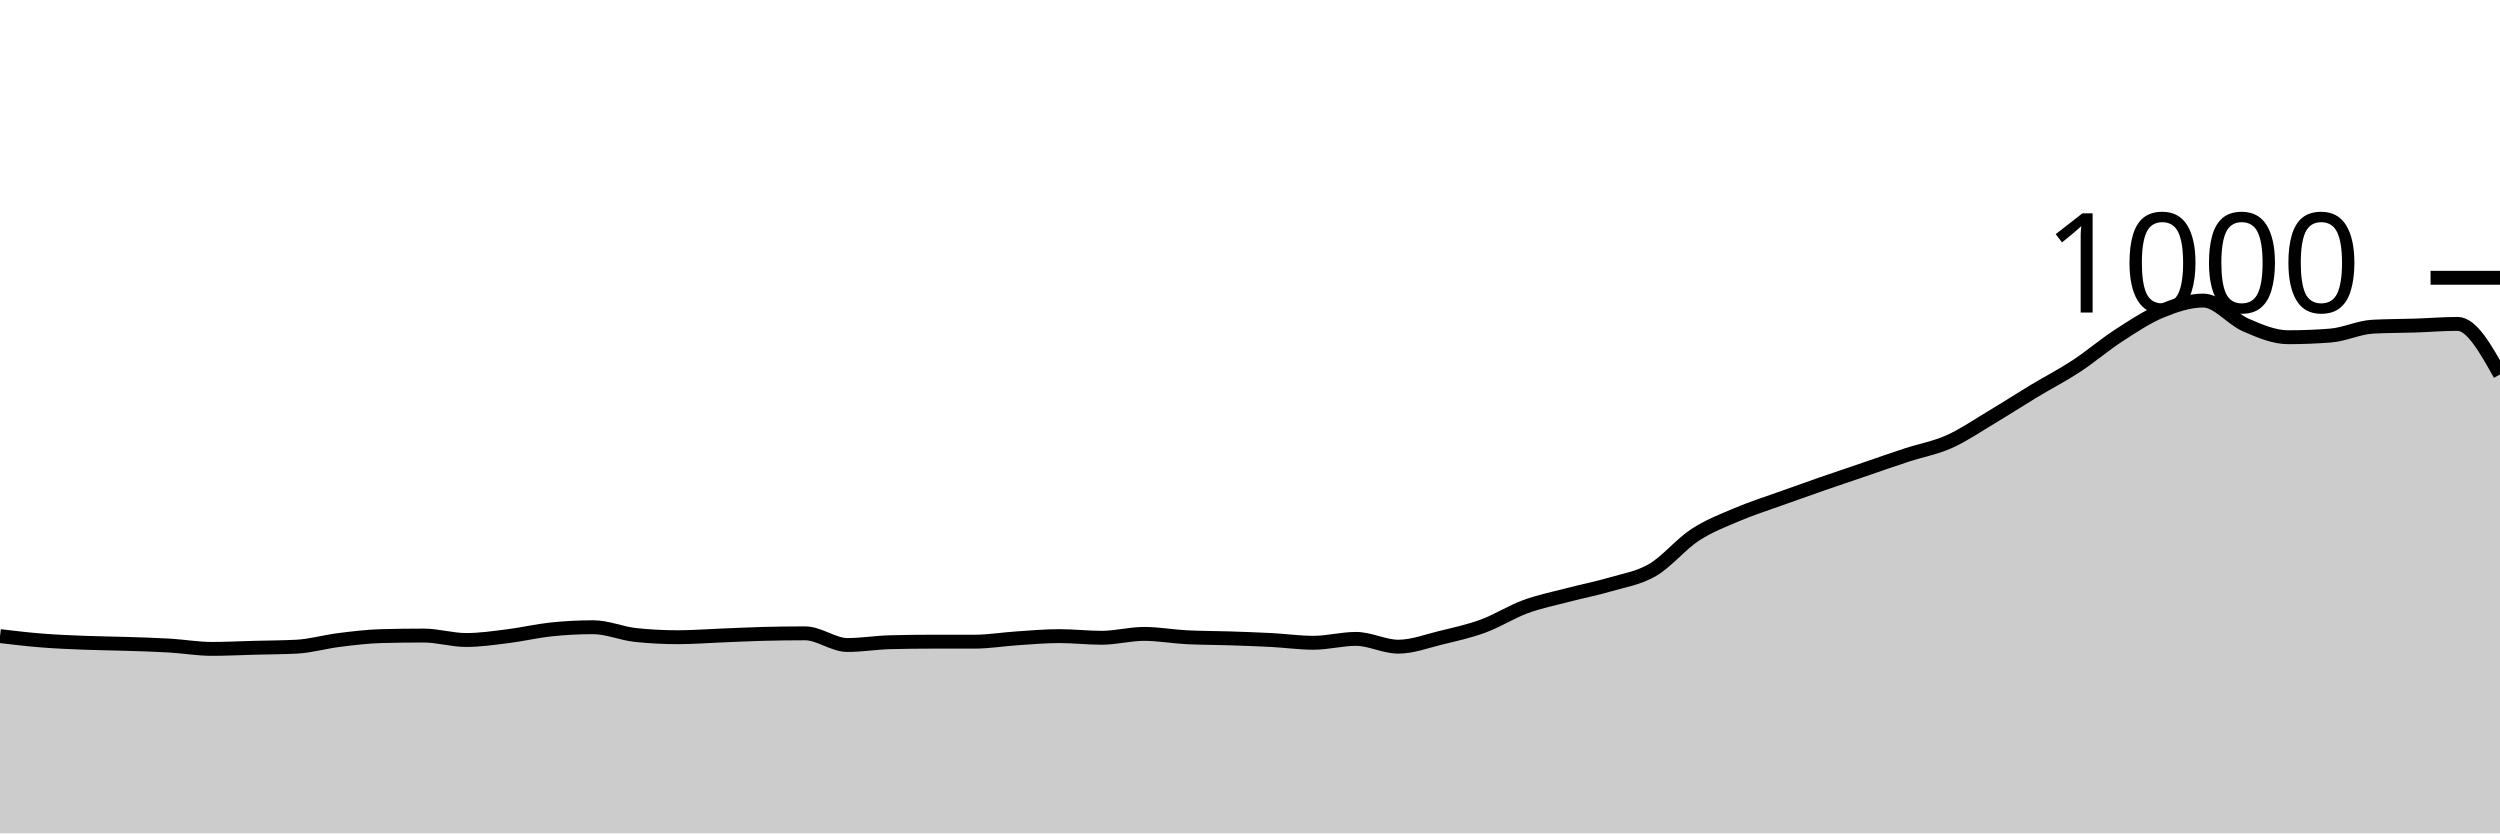
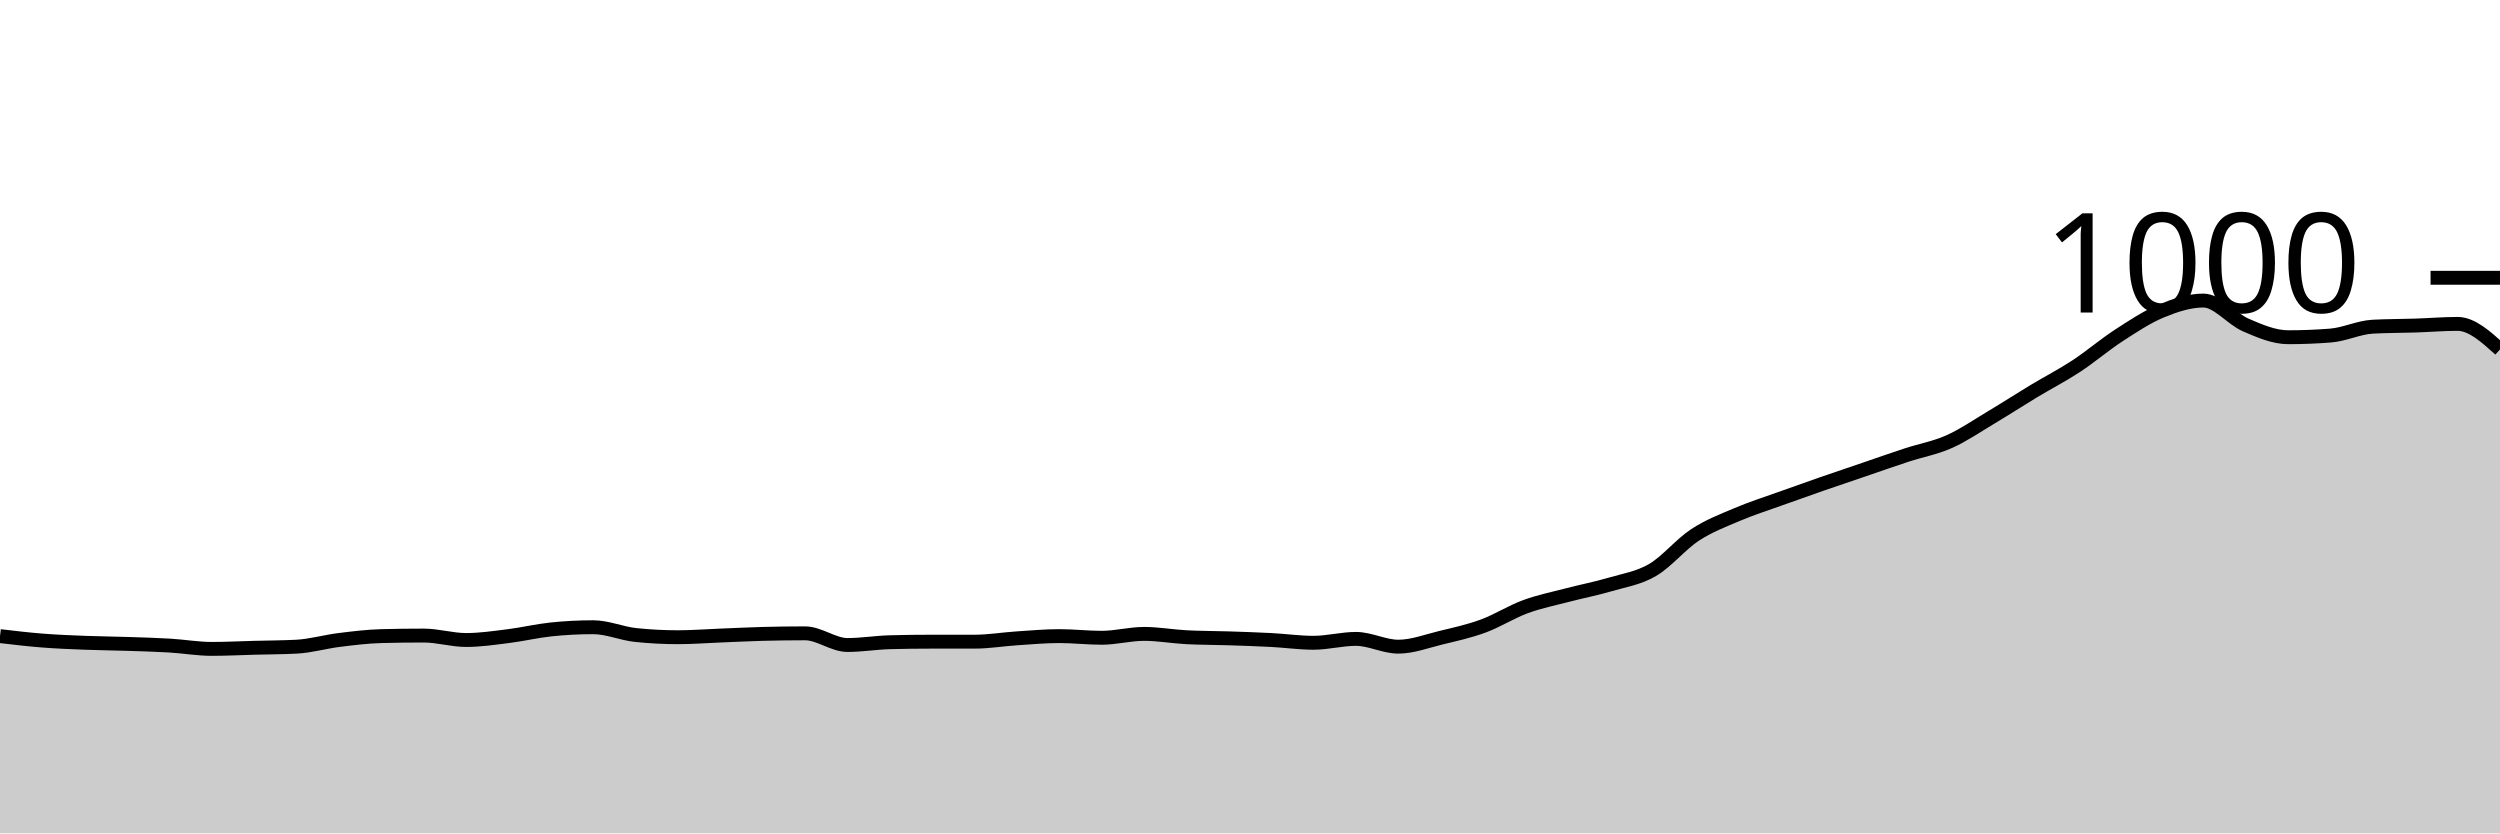
<svg xmlns="http://www.w3.org/2000/svg" viewBox="0 0 180 60">
  <g transform="translate(0,20)">
-     <path class="area" fill="rgba(0, 0, 0, 0.2)" d="M0,25.8C1.017,25.92,2.034,26.04,3.051,26.12C4.068,26.2,5.085,26.24,6.102,26.28C7.119,26.32,8.136,26.327,9.153,26.36C10.169,26.393,11.186,26.42,12.203,26.48C13.22,26.54,14.237,26.72,15.254,26.72C16.271,26.72,17.288,26.667,18.305,26.64C19.322,26.613,20.339,26.613,21.356,26.56C22.373,26.507,23.39,26.207,24.407,26.08C25.424,25.953,26.441,25.827,27.458,25.8C28.475,25.773,29.492,25.76,30.508,25.76C31.525,25.76,32.542,26.08,33.559,26.08C34.576,26.08,35.593,25.927,36.61,25.8C37.627,25.673,38.644,25.427,39.661,25.32C40.678,25.213,41.695,25.16,42.712,25.16C43.729,25.16,44.746,25.613,45.763,25.72C46.78,25.827,47.797,25.88,48.814,25.88C49.831,25.88,50.847,25.8,51.864,25.76C52.881,25.72,53.898,25.667,54.915,25.64C55.932,25.613,56.949,25.6,57.966,25.6C58.983,25.6,60,26.44,61.017,26.44C62.034,26.44,63.051,26.267,64.068,26.24C65.085,26.213,66.102,26.2,67.119,26.2C68.136,26.2,69.153,26.2,70.169,26.2C71.186,26.2,72.203,26.027,73.22,25.96C74.237,25.893,75.254,25.8,76.271,25.8C77.288,25.8,78.305,25.92,79.322,25.92C80.339,25.92,81.356,25.64,82.373,25.64C83.39,25.64,84.407,25.827,85.424,25.88C86.441,25.933,87.458,25.927,88.475,25.96C89.492,25.993,90.508,26.027,91.525,26.08C92.542,26.133,93.559,26.28,94.576,26.28C95.593,26.28,96.61,26,97.627,26C98.644,26,99.661,26.56,100.678,26.56C101.695,26.56,102.712,26.167,103.729,25.92C104.746,25.673,105.763,25.453,106.78,25.08C107.797,24.707,108.814,24.053,109.831,23.68C110.847,23.307,111.864,23.107,112.881,22.84C113.898,22.573,114.915,22.38,115.932,22.08C116.949,21.78,117.966,21.633,118.983,21.04C120,20.447,121.017,19.187,122.034,18.52C123.051,17.853,124.068,17.473,125.085,17.04C126.102,16.607,127.119,16.287,128.136,15.92C129.153,15.553,130.169,15.193,131.186,14.84C132.203,14.487,133.22,14.147,134.237,13.8C135.254,13.453,136.271,13.093,137.288,12.76C138.305,12.427,139.322,12.253,140.339,11.8C141.356,11.347,142.373,10.647,143.39,10.04C144.407,9.433,145.424,8.773,146.441,8.16C147.458,7.547,148.475,7.027,149.492,6.36C150.508,5.693,151.525,4.82,152.542,4.16C153.559,3.5,154.576,2.82,155.593,2.4C156.61,1.98,157.627,1.64,158.644,1.64C159.661,1.64,160.678,2.96,161.695,3.4C162.712,3.84,163.729,4.28,164.746,4.28C165.763,4.28,166.78,4.24,167.797,4.16C168.814,4.08,169.831,3.573,170.847,3.52C171.864,3.467,172.881,3.473,173.898,3.44C174.915,3.407,175.932,3.32,176.949,3.32C177.966,3.32,178.983,5.14,180,6.96L180,40C178.983,40,177.966,40,176.949,40C175.932,40,174.915,40,173.898,40C172.881,40,171.864,40,170.847,40C169.831,40,168.814,40,167.797,40C166.78,40,165.763,40,164.746,40C163.729,40,162.712,40,161.695,40C160.678,40,159.661,40,158.644,40C157.627,40,156.61,40,155.593,40C154.576,40,153.559,40,152.542,40C151.525,40,150.508,40,149.492,40C148.475,40,147.458,40,146.441,40C145.424,40,144.407,40,143.39,40C142.373,40,141.356,40,140.339,40C139.322,40,138.305,40,137.288,40C136.271,40,135.254,40,134.237,40C133.22,40,132.203,40,131.186,40C130.169,40,129.153,40,128.136,40C127.119,40,126.102,40,125.085,40C124.068,40,123.051,40,122.034,40C121.017,40,120,40,118.983,40C117.966,40,116.949,40,115.932,40C114.915,40,113.898,40,112.881,40C111.864,40,110.847,40,109.831,40C108.814,40,107.797,40,106.78,40C105.763,40,104.746,40,103.729,40C102.712,40,101.695,40,100.678,40C99.661,40,98.644,40,97.627,40C96.61,40,95.593,40,94.576,40C93.559,40,92.542,40,91.525,40C90.508,40,89.492,40,88.475,40C87.458,40,86.441,40,85.424,40C84.407,40,83.39,40,82.373,40C81.356,40,80.339,40,79.322,40C78.305,40,77.288,40,76.271,40C75.254,40,74.237,40,73.22,40C72.203,40,71.186,40,70.169,40C69.153,40,68.136,40,67.119,40C66.102,40,65.085,40,64.068,40C63.051,40,62.034,40,61.017,40C60,40,58.983,40,57.966,40C56.949,40,55.932,40,54.915,40C53.898,40,52.881,40,51.864,40C50.847,40,49.831,40,48.814,40C47.797,40,46.78,40,45.763,40C44.746,40,43.729,40,42.712,40C41.695,40,40.678,40,39.661,40C38.644,40,37.627,40,36.61,40C35.593,40,34.576,40,33.559,40C32.542,40,31.525,40,30.508,40C29.492,40,28.475,40,27.458,40C26.441,40,25.424,40,24.407,40C23.39,40,22.373,40,21.356,40C20.339,40,19.322,40,18.305,40C17.288,40,16.271,40,15.254,40C14.237,40,13.22,40,12.203,40C11.186,40,10.169,40,9.153,40C8.136,40,7.119,40,6.102,40C5.085,40,4.068,40,3.051,40C2.034,40,1.017,40,0,40Z" />
-     <path class="line" stroke="black" fill="none" d="M0,25.8C1.017,25.92,2.034,26.04,3.051,26.12C4.068,26.2,5.085,26.24,6.102,26.28C7.119,26.32,8.136,26.327,9.153,26.36C10.169,26.393,11.186,26.42,12.203,26.48C13.22,26.54,14.237,26.72,15.254,26.72C16.271,26.72,17.288,26.667,18.305,26.64C19.322,26.613,20.339,26.613,21.356,26.56C22.373,26.507,23.39,26.207,24.407,26.08C25.424,25.953,26.441,25.827,27.458,25.8C28.475,25.773,29.492,25.76,30.508,25.76C31.525,25.76,32.542,26.08,33.559,26.08C34.576,26.08,35.593,25.927,36.61,25.8C37.627,25.673,38.644,25.427,39.661,25.32C40.678,25.213,41.695,25.16,42.712,25.16C43.729,25.16,44.746,25.613,45.763,25.72C46.78,25.827,47.797,25.88,48.814,25.88C49.831,25.88,50.847,25.8,51.864,25.76C52.881,25.72,53.898,25.667,54.915,25.64C55.932,25.613,56.949,25.6,57.966,25.6C58.983,25.6,60,26.44,61.017,26.44C62.034,26.44,63.051,26.267,64.068,26.24C65.085,26.213,66.102,26.2,67.119,26.2C68.136,26.2,69.153,26.2,70.169,26.2C71.186,26.2,72.203,26.027,73.22,25.96C74.237,25.893,75.254,25.8,76.271,25.8C77.288,25.8,78.305,25.92,79.322,25.92C80.339,25.92,81.356,25.64,82.373,25.64C83.39,25.64,84.407,25.827,85.424,25.88C86.441,25.933,87.458,25.927,88.475,25.96C89.492,25.993,90.508,26.027,91.525,26.08C92.542,26.133,93.559,26.28,94.576,26.28C95.593,26.28,96.61,26,97.627,26C98.644,26,99.661,26.56,100.678,26.56C101.695,26.56,102.712,26.167,103.729,25.92C104.746,25.673,105.763,25.453,106.78,25.08C107.797,24.707,108.814,24.053,109.831,23.68C110.847,23.307,111.864,23.107,112.881,22.84C113.898,22.573,114.915,22.38,115.932,22.08C116.949,21.78,117.966,21.633,118.983,21.04C120,20.447,121.017,19.187,122.034,18.52C123.051,17.853,124.068,17.473,125.085,17.04C126.102,16.607,127.119,16.287,128.136,15.92C129.153,15.553,130.169,15.193,131.186,14.84C132.203,14.487,133.22,14.147,134.237,13.8C135.254,13.453,136.271,13.093,137.288,12.76C138.305,12.427,139.322,12.253,140.339,11.8C141.356,11.347,142.373,10.647,143.39,10.04C144.407,9.433,145.424,8.773,146.441,8.16C147.458,7.547,148.475,7.027,149.492,6.36C150.508,5.693,151.525,4.82,152.542,4.16C153.559,3.5,154.576,2.82,155.593,2.4C156.61,1.98,157.627,1.64,158.644,1.64C159.661,1.64,160.678,2.96,161.695,3.4C162.712,3.84,163.729,4.28,164.746,4.28C165.763,4.28,166.78,4.24,167.797,4.16C168.814,4.08,169.831,3.573,170.847,3.52C171.864,3.467,172.881,3.473,173.898,3.44C174.915,3.407,175.932,3.32,176.949,3.32C177.966,3.32,178.983,5.14,180,6.96" />
+     <path class="area" fill="rgba(0, 0, 0, 0.2)" d="M0,25.8C1.017,25.92,2.034,26.04,3.051,26.12C4.068,26.2,5.085,26.24,6.102,26.28C7.119,26.32,8.136,26.327,9.153,26.36C10.169,26.393,11.186,26.42,12.203,26.48C13.22,26.54,14.237,26.72,15.254,26.72C16.271,26.72,17.288,26.667,18.305,26.64C19.322,26.613,20.339,26.613,21.356,26.56C22.373,26.507,23.39,26.207,24.407,26.08C25.424,25.953,26.441,25.827,27.458,25.8C28.475,25.773,29.492,25.76,30.508,25.76C31.525,25.76,32.542,26.08,33.559,26.08C34.576,26.08,35.593,25.927,36.61,25.8C37.627,25.673,38.644,25.427,39.661,25.32C40.678,25.213,41.695,25.16,42.712,25.16C43.729,25.16,44.746,25.613,45.763,25.72C46.78,25.827,47.797,25.88,48.814,25.88C49.831,25.88,50.847,25.8,51.864,25.76C52.881,25.72,53.898,25.667,54.915,25.64C55.932,25.613,56.949,25.6,57.966,25.6C58.983,25.6,60,26.44,61.017,26.44C62.034,26.44,63.051,26.267,64.068,26.24C65.085,26.213,66.102,26.2,67.119,26.2C68.136,26.2,69.153,26.2,70.169,26.2C71.186,26.2,72.203,26.027,73.22,25.96C74.237,25.893,75.254,25.8,76.271,25.8C77.288,25.8,78.305,25.92,79.322,25.92C80.339,25.92,81.356,25.64,82.373,25.64C83.39,25.64,84.407,25.827,85.424,25.88C86.441,25.933,87.458,25.927,88.475,25.96C89.492,25.993,90.508,26.027,91.525,26.08C92.542,26.133,93.559,26.28,94.576,26.28C95.593,26.28,96.61,26,97.627,26C98.644,26,99.661,26.56,100.678,26.56C101.695,26.56,102.712,26.167,103.729,25.92C104.746,25.673,105.763,25.453,106.78,25.08C107.797,24.707,108.814,24.053,109.831,23.68C110.847,23.307,111.864,23.107,112.881,22.84C113.898,22.573,114.915,22.38,115.932,22.08C116.949,21.78,117.966,21.633,118.983,21.04C120,20.447,121.017,19.187,122.034,18.52C123.051,17.853,124.068,17.473,125.085,17.04C126.102,16.607,127.119,16.287,128.136,15.92C129.153,15.553,130.169,15.193,131.186,14.84C132.203,14.487,133.22,14.147,134.237,13.8C135.254,13.453,136.271,13.093,137.288,12.76C138.305,12.427,139.322,12.253,140.339,11.8C141.356,11.347,142.373,10.647,143.39,10.04C144.407,9.433,145.424,8.773,146.441,8.16C147.458,7.547,148.475,7.027,149.492,6.36C150.508,5.693,151.525,4.82,152.542,4.16C153.559,3.5,154.576,2.82,155.593,2.4C156.61,1.98,157.627,1.64,158.644,1.64C159.661,1.64,160.678,2.96,161.695,3.4C162.712,3.84,163.729,4.28,164.746,4.28C165.763,4.28,166.78,4.24,167.797,4.16C168.814,4.08,169.831,3.573,170.847,3.52C171.864,3.467,172.881,3.473,173.898,3.44C174.915,3.407,175.932,3.32,176.949,3.32C177.966,3.32,178.983,4.24,180,5.16L180,40C178.983,40,177.966,40,176.949,40C175.932,40,174.915,40,173.898,40C172.881,40,171.864,40,170.847,40C169.831,40,168.814,40,167.797,40C166.78,40,165.763,40,164.746,40C163.729,40,162.712,40,161.695,40C160.678,40,159.661,40,158.644,40C157.627,40,156.61,40,155.593,40C154.576,40,153.559,40,152.542,40C151.525,40,150.508,40,149.492,40C148.475,40,147.458,40,146.441,40C145.424,40,144.407,40,143.39,40C142.373,40,141.356,40,140.339,40C139.322,40,138.305,40,137.288,40C136.271,40,135.254,40,134.237,40C133.22,40,132.203,40,131.186,40C130.169,40,129.153,40,128.136,40C127.119,40,126.102,40,125.085,40C124.068,40,123.051,40,122.034,40C121.017,40,120,40,118.983,40C117.966,40,116.949,40,115.932,40C114.915,40,113.898,40,112.881,40C111.864,40,110.847,40,109.831,40C108.814,40,107.797,40,106.78,40C105.763,40,104.746,40,103.729,40C102.712,40,101.695,40,100.678,40C99.661,40,98.644,40,97.627,40C96.61,40,95.593,40,94.576,40C93.559,40,92.542,40,91.525,40C90.508,40,89.492,40,88.475,40C87.458,40,86.441,40,85.424,40C84.407,40,83.39,40,82.373,40C81.356,40,80.339,40,79.322,40C78.305,40,77.288,40,76.271,40C75.254,40,74.237,40,73.22,40C72.203,40,71.186,40,70.169,40C69.153,40,68.136,40,67.119,40C66.102,40,65.085,40,64.068,40C63.051,40,62.034,40,61.017,40C60,40,58.983,40,57.966,40C56.949,40,55.932,40,54.915,40C53.898,40,52.881,40,51.864,40C50.847,40,49.831,40,48.814,40C47.797,40,46.78,40,45.763,40C44.746,40,43.729,40,42.712,40C41.695,40,40.678,40,39.661,40C38.644,40,37.627,40,36.61,40C35.593,40,34.576,40,33.559,40C32.542,40,31.525,40,30.508,40C29.492,40,28.475,40,27.458,40C26.441,40,25.424,40,24.407,40C23.39,40,22.373,40,21.356,40C20.339,40,19.322,40,18.305,40C17.288,40,16.271,40,15.254,40C14.237,40,13.22,40,12.203,40C11.186,40,10.169,40,9.153,40C8.136,40,7.119,40,6.102,40C5.085,40,4.068,40,3.051,40C2.034,40,1.017,40,0,40Z" />
+     <path class="line" stroke="black" fill="none" d="M0,25.8C1.017,25.92,2.034,26.04,3.051,26.12C4.068,26.2,5.085,26.24,6.102,26.28C7.119,26.32,8.136,26.327,9.153,26.36C10.169,26.393,11.186,26.42,12.203,26.48C13.22,26.54,14.237,26.72,15.254,26.72C16.271,26.72,17.288,26.667,18.305,26.64C19.322,26.613,20.339,26.613,21.356,26.56C22.373,26.507,23.39,26.207,24.407,26.08C25.424,25.953,26.441,25.827,27.458,25.8C28.475,25.773,29.492,25.76,30.508,25.76C31.525,25.76,32.542,26.08,33.559,26.08C34.576,26.08,35.593,25.927,36.61,25.8C37.627,25.673,38.644,25.427,39.661,25.32C40.678,25.213,41.695,25.16,42.712,25.16C43.729,25.16,44.746,25.613,45.763,25.72C46.78,25.827,47.797,25.88,48.814,25.88C49.831,25.88,50.847,25.8,51.864,25.76C52.881,25.72,53.898,25.667,54.915,25.64C55.932,25.613,56.949,25.6,57.966,25.6C58.983,25.6,60,26.44,61.017,26.44C62.034,26.44,63.051,26.267,64.068,26.24C65.085,26.213,66.102,26.2,67.119,26.2C68.136,26.2,69.153,26.2,70.169,26.2C71.186,26.2,72.203,26.027,73.22,25.96C74.237,25.893,75.254,25.8,76.271,25.8C77.288,25.8,78.305,25.92,79.322,25.92C80.339,25.92,81.356,25.64,82.373,25.64C83.39,25.64,84.407,25.827,85.424,25.88C86.441,25.933,87.458,25.927,88.475,25.96C89.492,25.993,90.508,26.027,91.525,26.08C92.542,26.133,93.559,26.28,94.576,26.28C95.593,26.28,96.61,26,97.627,26C98.644,26,99.661,26.56,100.678,26.56C101.695,26.56,102.712,26.167,103.729,25.92C104.746,25.673,105.763,25.453,106.78,25.08C107.797,24.707,108.814,24.053,109.831,23.68C110.847,23.307,111.864,23.107,112.881,22.84C113.898,22.573,114.915,22.38,115.932,22.08C116.949,21.78,117.966,21.633,118.983,21.04C120,20.447,121.017,19.187,122.034,18.52C123.051,17.853,124.068,17.473,125.085,17.04C126.102,16.607,127.119,16.287,128.136,15.92C129.153,15.553,130.169,15.193,131.186,14.84C132.203,14.487,133.22,14.147,134.237,13.8C135.254,13.453,136.271,13.093,137.288,12.76C138.305,12.427,139.322,12.253,140.339,11.8C141.356,11.347,142.373,10.647,143.39,10.04C144.407,9.433,145.424,8.773,146.441,8.16C147.458,7.547,148.475,7.027,149.492,6.36C150.508,5.693,151.525,4.82,152.542,4.16C153.559,3.5,154.576,2.82,155.593,2.4C156.61,1.98,157.627,1.64,158.644,1.64C159.661,1.64,160.678,2.96,161.695,3.4C162.712,3.84,163.729,4.28,164.746,4.28C165.763,4.28,166.78,4.24,167.797,4.16C168.814,4.08,169.831,3.573,170.847,3.52C171.864,3.467,172.881,3.473,173.898,3.44C174.915,3.407,175.932,3.32,176.949,3.32C177.966,3.32,178.983,4.24,180,5.16" />
    <path class="axis-ceiling" stroke-width="1" stroke="black" fill="none" d="M175,0L180,0" />
    <text class="axis-ceiling-label" font-family="sans-serif" text-anchor="end" font-size="10px" x="170" y="2.5">1000</text>
  </g>
</svg>
